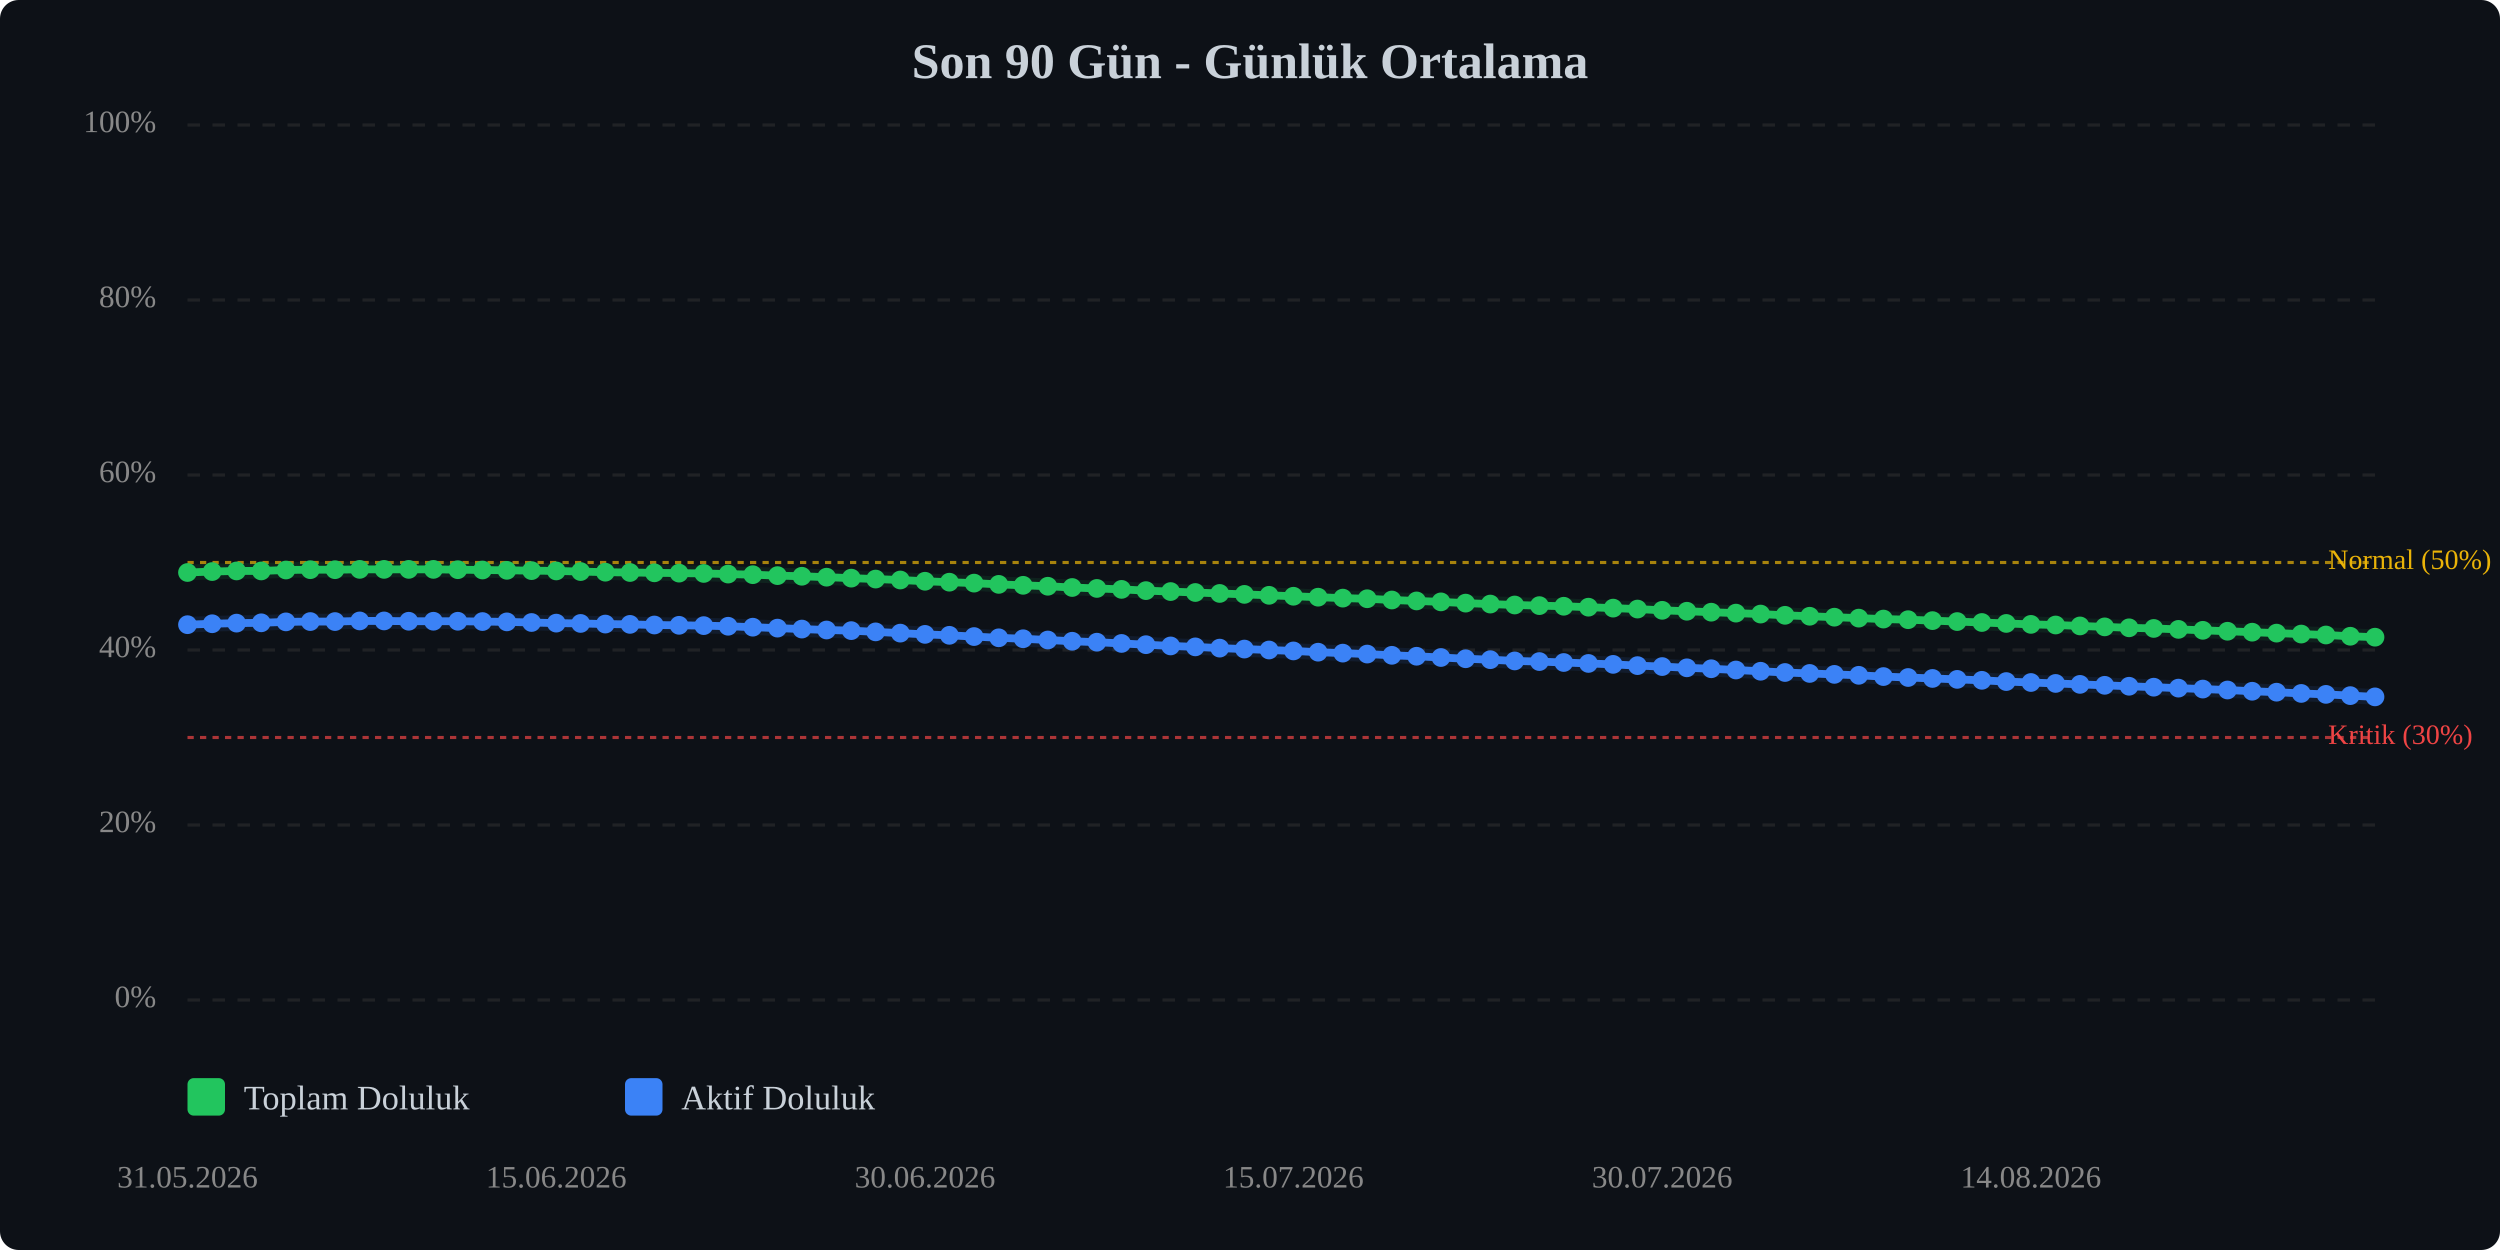
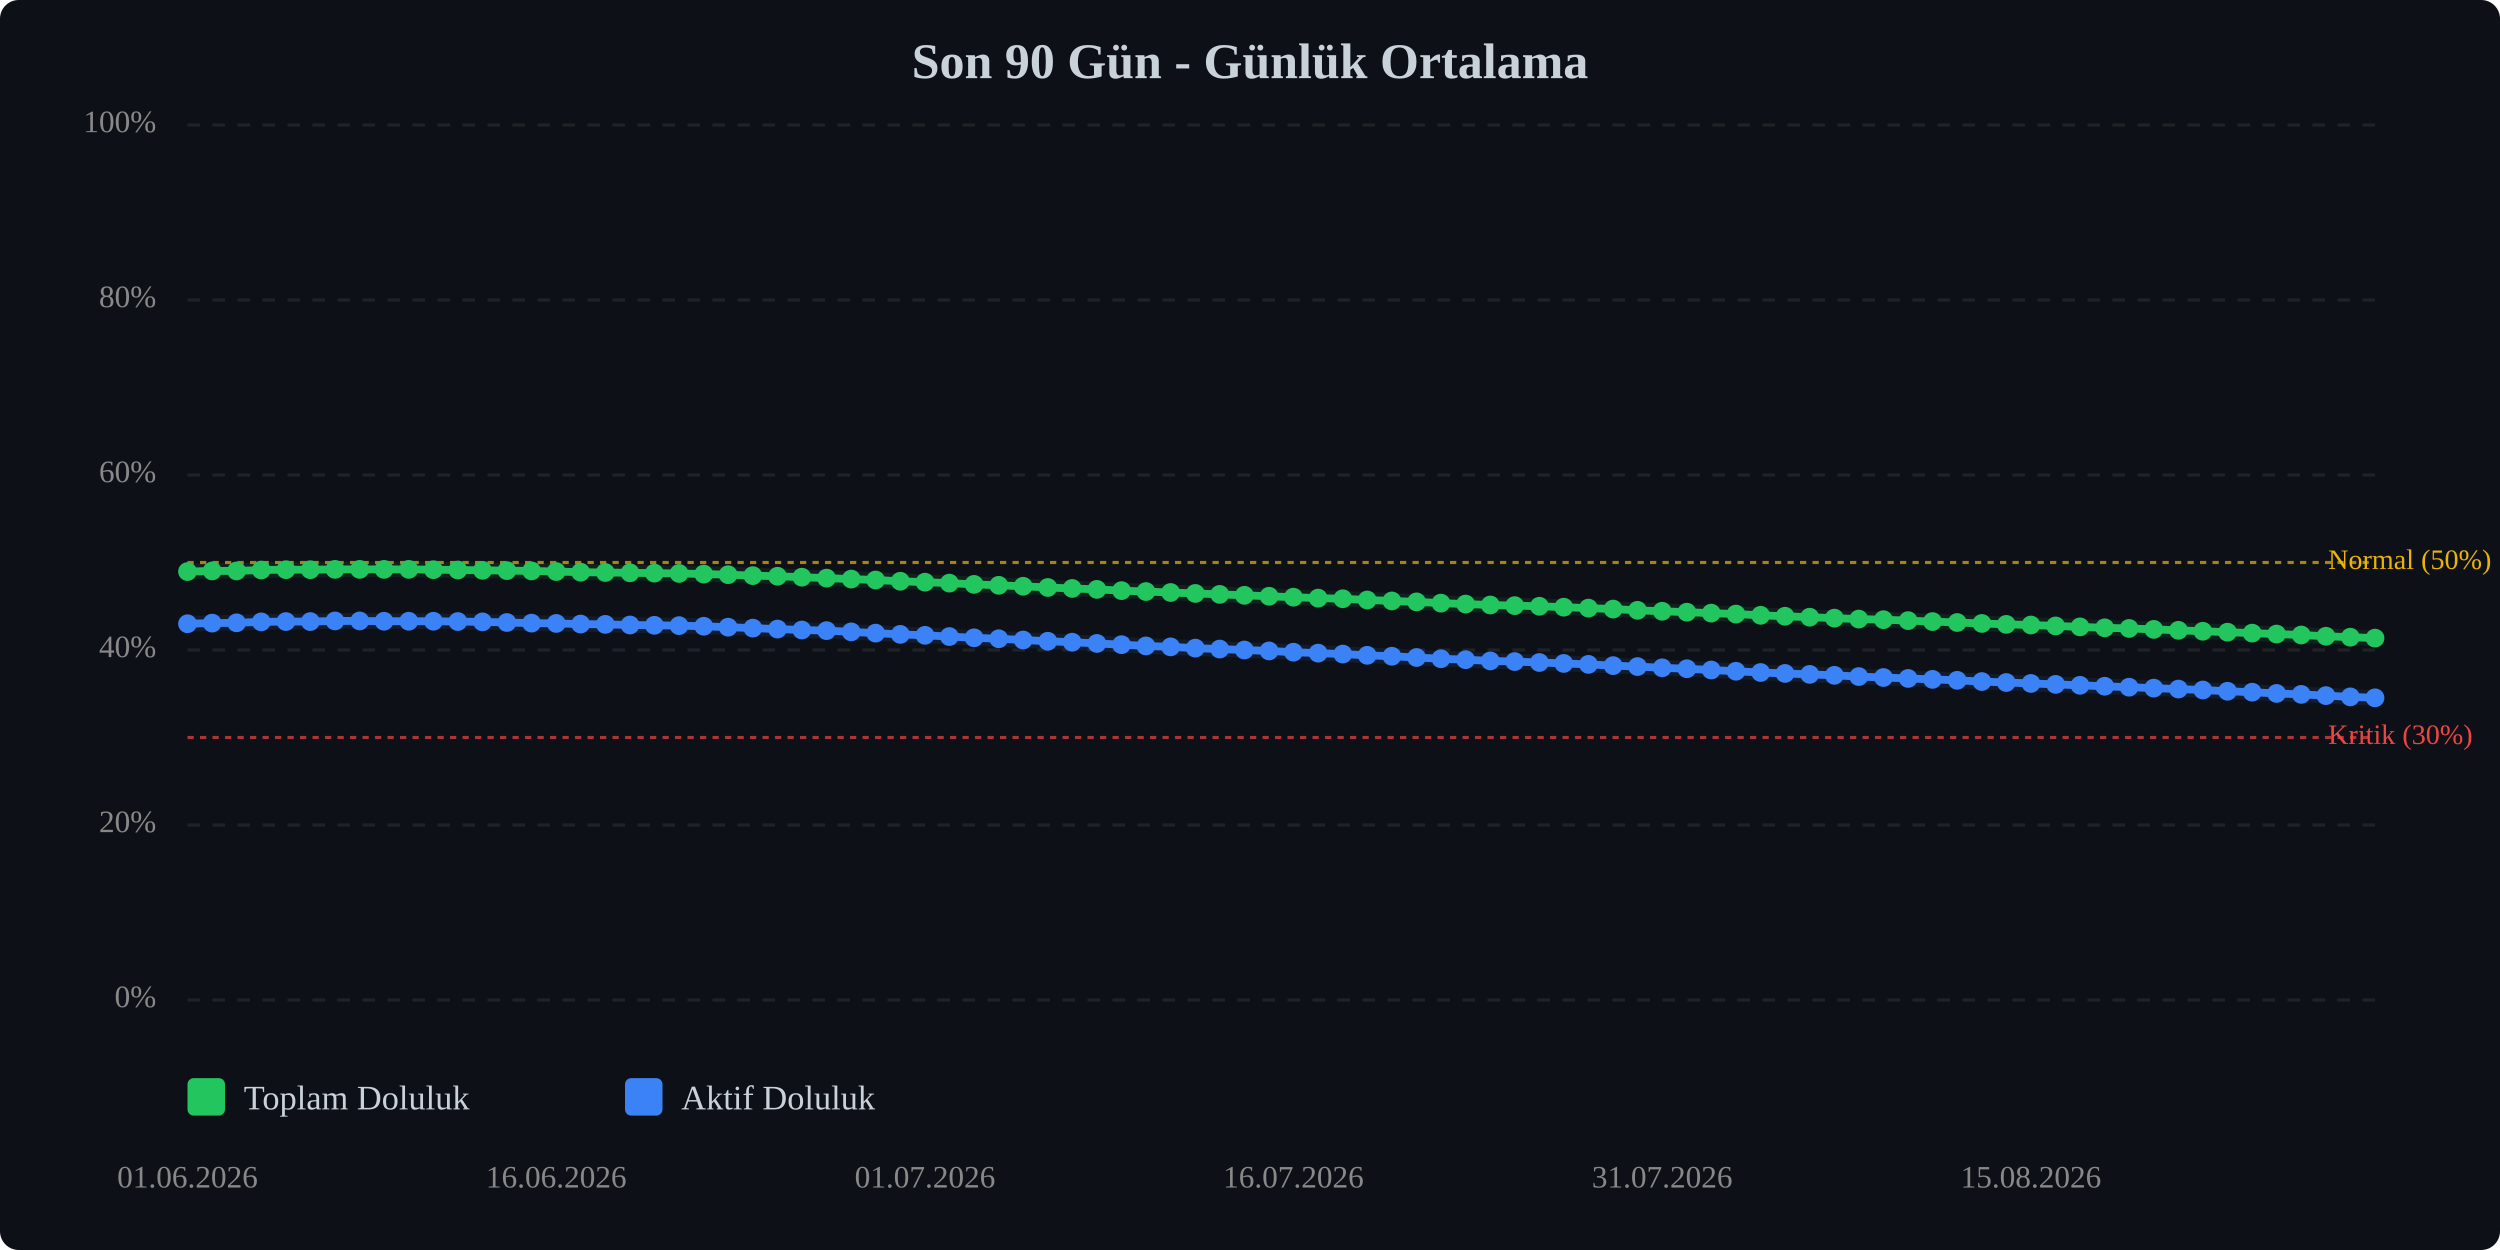
<svg xmlns="http://www.w3.org/2000/svg" viewBox="0 0 800 400" width="100%" style="max-width:800px;">
  <rect width="800" height="400" fill="#0d1117" rx="6" />
  <text x="400.0" y="25" text-anchor="middle" font-size="16" font-weight="bold" fill="#c9d1d9">Son 90 Gün - Günlük Ortalama</text>
  <line x1="60" y1="320.0" x2="760" y2="320.0" stroke="#333" stroke-width="1" stroke-dasharray="4,4" opacity="0.5" />
  <text x="50" y="320.0" text-anchor="end" dominant-baseline="middle" font-size="10" fill="#888">0%</text>
  <line x1="60" y1="264.0" x2="760" y2="264.0" stroke="#333" stroke-width="1" stroke-dasharray="4,4" opacity="0.5" />
  <text x="50" y="264.0" text-anchor="end" dominant-baseline="middle" font-size="10" fill="#888">20%</text>
  <line x1="60" y1="208.0" x2="760" y2="208.0" stroke="#333" stroke-width="1" stroke-dasharray="4,4" opacity="0.5" />
  <text x="50" y="208.0" text-anchor="end" dominant-baseline="middle" font-size="10" fill="#888">40%</text>
  <line x1="60" y1="152.0" x2="760" y2="152.0" stroke="#333" stroke-width="1" stroke-dasharray="4,4" opacity="0.5" />
  <text x="50" y="152.0" text-anchor="end" dominant-baseline="middle" font-size="10" fill="#888">60%</text>
  <line x1="60" y1="96.0" x2="760" y2="96.0" stroke="#333" stroke-width="1" stroke-dasharray="4,4" opacity="0.5" />
  <text x="50" y="96.0" text-anchor="end" dominant-baseline="middle" font-size="10" fill="#888">80%</text>
  <line x1="60" y1="40.0" x2="760" y2="40.0" stroke="#333" stroke-width="1" stroke-dasharray="4,4" opacity="0.5" />
  <text x="50" y="40.0" text-anchor="end" dominant-baseline="middle" font-size="10" fill="#888">100%</text>
  <line x1="60" y1="236.0" x2="760" y2="236.0" stroke="#ef4444" stroke-width="1" stroke-dasharray="2,2" opacity="0.7" />
  <text x="745" y="236.0" dominant-baseline="middle" font-size="9" fill="#ef4444">Kritik (30%)</text>
  <line x1="60" y1="180.0" x2="760" y2="180.0" stroke="#eab308" stroke-width="1" stroke-dasharray="2,2" opacity="0.7" />
  <text x="745" y="180.0" dominant-baseline="middle" font-size="9" fill="#eab308">Normal (50%)</text>
-   <polyline points="60.0,183.2 67.9,182.9 75.7,182.7 83.6,182.7 91.5,182.4 99.3,182.3 107.2,182.3 115.1,182.2 122.9,182.2 130.8,182.2 138.7,182.2 146.5,182.3 154.4,182.4 162.2,182.5 170.1,182.6 178.0,182.7 185.8,182.9 193.7,183.1 201.6,183.2 209.4,183.3 217.3,183.4 225.2,183.5 233.0,183.7 240.9,183.9 248.8,184.2 256.6,184.4 264.5,184.7 272.4,185.0 280.2,185.3 288.1,185.6 296.0,186.0 303.8,186.3 311.7,186.6 319.6,187.0 327.4,187.3 335.3,187.6 343.1,188.0 351.0,188.3 358.9,188.6 366.7,189.0 374.6,189.3 382.5,189.6 390.3,189.9 398.2,190.2 406.1,190.5 413.9,190.8 421.8,191.1 429.7,191.4 437.5,191.6 445.4,192.0 453.3,192.3 461.1,192.6 469.0,193.0 476.9,193.3 484.7,193.6 492.6,193.8 500.4,194.0 508.3,194.3 516.2,194.6 524.0,194.9 531.9,195.3 539.8,195.6 547.6,195.9 555.5,196.2 563.4,196.5 571.2,196.9 579.1,197.2 587.0,197.5 594.8,197.8 602.7,198.1 610.6,198.3 618.4,198.6 626.3,198.9 634.2,199.2 642.0,199.5 649.9,199.8 657.8,200.0 665.6,200.3 673.5,200.6 681.3,200.9 689.2,201.1 697.1,201.4 704.9,201.7 712.8,202.0 720.7,202.3 728.5,202.6 736.4,202.9 744.3,203.2 752.1,203.6 760.0,203.9" fill="none" stroke="#22c55e" stroke-width="2.5" stroke-linecap="round" stroke-linejoin="round" />
-   <polyline points="60.0,183.2 67.9,182.9 75.7,182.7 83.6,182.7 91.5,182.4 99.3,182.3 107.2,182.3 115.1,182.2 122.9,182.2 130.8,182.2 138.7,182.2 146.5,182.3 154.4,182.4 162.2,182.5 170.1,182.6 178.0,182.7 185.8,182.9 193.7,183.1 201.6,183.2 209.4,183.3 217.3,183.4 225.2,183.5 233.0,183.7 240.9,183.9 248.8,184.2 256.6,184.4 264.5,184.7 272.4,185.0 280.2,185.3 288.1,185.6 296.0,186.0 303.8,186.3 311.7,186.6 319.6,187.0 327.4,187.3 335.3,187.6 343.1,188.0 351.0,188.3 358.9,188.6 366.7,189.0 374.6,189.3 382.5,189.6 390.3,189.9 398.2,190.2 406.1,190.5 413.9,190.8 421.8,191.1 429.7,191.4 437.5,191.6 445.4,192.0 453.3,192.3 461.1,192.6 469.0,193.0 476.9,193.3 484.7,193.6 492.6,193.8 500.4,194.0 508.3,194.3 516.2,194.6 524.0,194.9 531.9,195.3 539.8,195.6 547.6,195.9 555.5,196.2 563.4,196.5 571.2,196.9 579.1,197.2 587.0,197.5 594.8,197.8 602.7,198.1 610.6,198.3 618.4,198.6 626.3,198.9 634.2,199.2 642.0,199.5 649.9,199.8 657.8,200.0 665.6,200.3 673.5,200.6 681.3,200.9 689.2,201.1 697.1,201.4 704.9,201.7 712.8,202.0 720.7,202.3 728.5,202.6 736.4,202.9 744.3,203.2 752.1,203.6 760.0,203.9" fill="none" stroke="#22c55e" stroke-width="5" opacity="0.1" stroke-linecap="round" stroke-linejoin="round" />
-   <polyline points="60.0,199.9 67.9,199.6 75.7,199.4 83.6,199.3 91.5,199.0 99.3,198.9 107.2,198.9 115.1,198.7 122.9,198.7 130.8,198.8 138.7,198.8 146.5,198.8 154.4,198.9 162.2,199.0 170.1,199.2 178.0,199.4 185.8,199.5 193.7,199.7 201.6,199.8 209.4,200.0 217.3,200.1 225.2,200.2 233.0,200.4 240.9,200.7 248.8,201.0 256.6,201.3 264.5,201.6 272.4,201.8 280.2,202.2 288.1,202.6 296.0,203.0 303.8,203.3 311.7,203.7 319.6,204.1 327.4,204.4 335.3,204.8 343.1,205.2 351.0,205.5 358.9,205.9 366.7,206.3 374.6,206.7 382.5,207.0 390.3,207.4 398.2,207.7 406.1,208.0 413.9,208.3 421.8,208.7 429.7,209.0 437.5,209.3 445.4,209.7 453.3,210.0 461.1,210.4 469.0,210.8 476.9,211.1 484.7,211.5 492.6,211.7 500.4,212.0 508.3,212.3 516.2,212.6 524.0,213.0 531.9,213.3 539.8,213.7 547.6,214.0 555.5,214.4 563.4,214.8 571.2,215.2 579.1,215.5 587.0,215.8 594.8,216.1 602.7,216.5 610.6,216.8 618.4,217.1 626.3,217.4 634.2,217.7 642.0,218.1 649.9,218.4 657.8,218.7 665.6,219.0 673.5,219.3 681.3,219.6 689.2,219.9 697.1,220.2 704.9,220.5 712.8,220.8 720.7,221.2 728.5,221.5 736.4,221.9 744.3,222.2 752.1,222.6 760.0,223.0" fill="none" stroke="#3b82f6" stroke-width="2.5" stroke-linecap="round" stroke-linejoin="round" />
-   <polyline points="60.0,199.9 67.9,199.6 75.7,199.4 83.6,199.3 91.5,199.0 99.3,198.9 107.2,198.9 115.1,198.7 122.9,198.7 130.8,198.8 138.7,198.8 146.5,198.8 154.4,198.9 162.2,199.0 170.1,199.2 178.0,199.4 185.8,199.5 193.7,199.7 201.6,199.8 209.4,200.0 217.3,200.1 225.2,200.2 233.0,200.4 240.9,200.7 248.8,201.0 256.6,201.3 264.5,201.6 272.4,201.8 280.2,202.2 288.1,202.6 296.0,203.0 303.8,203.3 311.7,203.7 319.6,204.1 327.4,204.4 335.3,204.8 343.1,205.2 351.0,205.5 358.9,205.9 366.7,206.3 374.6,206.7 382.5,207.0 390.3,207.4 398.2,207.7 406.1,208.0 413.9,208.3 421.8,208.7 429.7,209.0 437.5,209.3 445.4,209.7 453.3,210.0 461.1,210.4 469.0,210.8 476.9,211.1 484.7,211.5 492.6,211.7 500.4,212.0 508.3,212.3 516.2,212.6 524.0,213.0 531.9,213.3 539.8,213.7 547.6,214.0 555.5,214.4 563.4,214.8 571.2,215.2 579.1,215.5 587.0,215.8 594.8,216.1 602.7,216.5 610.6,216.8 618.4,217.1 626.3,217.4 634.2,217.7 642.0,218.1 649.9,218.4 657.8,218.7 665.6,219.0 673.5,219.3 681.3,219.6 689.2,219.9 697.1,220.2 704.9,220.5 712.8,220.8 720.7,221.2 728.5,221.5 736.4,221.9 744.3,222.2 752.1,222.6 760.0,223.0" fill="none" stroke="#3b82f6" stroke-width="5" opacity="0.1" stroke-linecap="round" stroke-linejoin="round" />
-   <circle cx="60.0" cy="183.2" r="3" fill="#22c55e" />
-   <circle cx="67.9" cy="182.9" r="3" fill="#22c55e" />
+   <polyline points="60.0,182.9 67.9,182.7 75.7,182.7 83.6,182.4 91.5,182.3 99.3,182.3 107.2,182.2 115.1,182.2 122.9,182.2 130.8,182.2 138.7,182.3 146.5,182.4 154.4,182.5 162.2,182.6 170.1,182.7 178.0,182.9 185.8,183.1 193.7,183.2 201.6,183.3 209.4,183.4 217.3,183.5 225.2,183.7 233.0,183.9 240.9,184.2 248.8,184.4 256.6,184.7 264.5,185.0 272.4,185.3 280.2,185.6 288.1,186.0 296.0,186.3 303.8,186.6 311.7,187.0 319.6,187.3 327.4,187.6 335.3,188.0 343.1,188.3 351.0,188.6 358.9,189.0 366.7,189.3 374.6,189.6 382.5,189.9 390.3,190.2 398.2,190.5 406.1,190.8 413.9,191.1 421.8,191.4 429.7,191.6 437.5,192.0 445.4,192.3 453.3,192.6 461.1,193.0 469.0,193.3 476.9,193.6 484.7,193.8 492.6,194.0 500.4,194.3 508.3,194.6 516.2,194.9 524.0,195.3 531.9,195.6 539.8,195.9 547.6,196.2 555.5,196.5 563.4,196.9 571.2,197.2 579.1,197.5 587.0,197.8 594.8,198.1 602.7,198.3 610.6,198.6 618.4,198.9 626.3,199.2 634.2,199.5 642.0,199.8 649.9,200.0 657.8,200.3 665.6,200.6 673.5,200.9 681.3,201.1 689.2,201.4 697.1,201.7 704.9,202.0 712.8,202.3 720.7,202.6 728.5,202.9 736.4,203.2 744.3,203.6 752.1,203.9 760.0,204.2" fill="none" stroke="#22c55e" stroke-width="2.5" stroke-linecap="round" stroke-linejoin="round" />
+   <polyline points="60.0,182.9 67.9,182.7 75.7,182.7 83.6,182.4 91.5,182.3 99.3,182.3 107.2,182.2 115.1,182.2 122.9,182.2 130.8,182.2 138.7,182.3 146.5,182.4 154.4,182.5 162.2,182.6 170.1,182.7 178.0,182.9 185.8,183.1 193.7,183.2 201.6,183.3 209.4,183.4 217.3,183.5 225.2,183.7 233.0,183.9 240.9,184.2 248.8,184.4 256.6,184.7 264.5,185.0 272.4,185.3 280.2,185.6 288.1,186.0 296.0,186.3 303.8,186.6 311.7,187.0 319.6,187.3 327.4,187.6 335.3,188.0 343.1,188.3 351.0,188.6 358.9,189.0 366.7,189.3 374.6,189.6 382.5,189.9 390.3,190.2 398.2,190.5 406.1,190.8 413.9,191.1 421.8,191.4 429.7,191.6 437.5,192.0 445.4,192.3 453.3,192.6 461.1,193.0 469.0,193.3 476.9,193.6 484.7,193.8 492.6,194.0 500.4,194.3 508.3,194.6 516.2,194.9 524.0,195.3 531.9,195.6 539.8,195.9 547.6,196.2 555.5,196.5 563.4,196.9 571.2,197.2 579.1,197.5 587.0,197.8 594.8,198.1 602.7,198.3 610.6,198.6 618.4,198.9 626.3,199.2 634.2,199.5 642.0,199.8 649.9,200.0 657.8,200.3 665.6,200.6 673.5,200.9 681.3,201.1 689.2,201.4 697.1,201.7 704.9,202.0 712.8,202.3 720.7,202.6 728.5,202.9 736.4,203.2 744.3,203.6 752.1,203.9 760.0,204.2" fill="none" stroke="#22c55e" stroke-width="5" opacity="0.1" stroke-linecap="round" stroke-linejoin="round" />
+   <polyline points="60.0,199.6 67.9,199.4 75.7,199.3 83.6,199.0 91.5,198.9 99.3,198.9 107.2,198.7 115.1,198.7 122.9,198.8 130.8,198.8 138.7,198.8 146.5,198.9 154.4,199.0 162.2,199.2 170.1,199.4 178.0,199.5 185.8,199.7 193.7,199.8 201.6,200.0 209.4,200.1 217.3,200.2 225.2,200.4 233.0,200.7 240.9,201.0 248.8,201.3 256.6,201.6 264.5,201.8 272.4,202.2 280.2,202.6 288.1,203.0 296.0,203.3 303.8,203.7 311.7,204.1 319.6,204.4 327.4,204.8 335.3,205.2 343.1,205.5 351.0,205.9 358.9,206.3 366.7,206.7 374.6,207.0 382.5,207.4 390.3,207.7 398.2,208.0 406.1,208.3 413.9,208.7 421.8,209.0 429.7,209.3 437.5,209.7 445.4,210.0 453.3,210.4 461.1,210.8 469.0,211.1 476.9,211.5 484.7,211.7 492.6,212.0 500.4,212.3 508.3,212.6 516.2,213.0 524.0,213.3 531.9,213.7 539.8,214.0 547.6,214.4 555.5,214.8 563.4,215.2 571.2,215.5 579.1,215.8 587.0,216.1 594.8,216.5 602.7,216.8 610.6,217.1 618.4,217.4 626.3,217.7 634.2,218.1 642.0,218.4 649.9,218.7 657.8,219.0 665.6,219.3 673.5,219.6 681.3,219.9 689.2,220.2 697.1,220.5 704.9,220.8 712.8,221.2 720.7,221.5 728.5,221.9 736.4,222.2 744.3,222.6 752.1,223.0 760.0,223.3" fill="none" stroke="#3b82f6" stroke-width="2.5" stroke-linecap="round" stroke-linejoin="round" />
+   <polyline points="60.0,199.6 67.9,199.4 75.7,199.3 83.6,199.0 91.5,198.9 99.3,198.9 107.2,198.7 115.1,198.7 122.9,198.8 130.8,198.8 138.7,198.8 146.5,198.9 154.4,199.0 162.2,199.2 170.1,199.4 178.0,199.5 185.8,199.7 193.7,199.8 201.6,200.0 209.4,200.1 217.3,200.2 225.2,200.4 233.0,200.7 240.9,201.0 248.8,201.3 256.6,201.6 264.5,201.8 272.4,202.2 280.2,202.6 288.1,203.0 296.0,203.3 303.8,203.7 311.7,204.1 319.6,204.4 327.4,204.8 335.3,205.2 343.1,205.5 351.0,205.9 358.9,206.3 366.7,206.7 374.6,207.0 382.5,207.4 390.3,207.7 398.2,208.0 406.1,208.3 413.9,208.7 421.8,209.0 429.7,209.3 437.5,209.7 445.4,210.0 453.3,210.4 461.1,210.8 469.0,211.1 476.9,211.5 484.7,211.7 492.6,212.0 500.4,212.3 508.3,212.6 516.2,213.0 524.0,213.3 531.9,213.7 539.8,214.0 547.6,214.4 555.5,214.8 563.4,215.2 571.2,215.5 579.1,215.8 587.0,216.1 594.8,216.5 602.7,216.8 610.6,217.1 618.4,217.4 626.3,217.7 634.2,218.1 642.0,218.4 649.9,218.7 657.8,219.0 665.6,219.3 673.5,219.6 681.3,219.9 689.2,220.2 697.1,220.5 704.9,220.8 712.8,221.2 720.7,221.5 728.5,221.9 736.4,222.2 744.3,222.6 752.1,223.0 760.0,223.3" fill="none" stroke="#3b82f6" stroke-width="5" opacity="0.1" stroke-linecap="round" stroke-linejoin="round" />
+   <circle cx="60.0" cy="182.9" r="3" fill="#22c55e" />
+   <circle cx="67.9" cy="182.7" r="3" fill="#22c55e" />
  <circle cx="75.7" cy="182.7" r="3" fill="#22c55e" />
-   <circle cx="83.6" cy="182.7" r="3" fill="#22c55e" />
-   <circle cx="91.5" cy="182.4" r="3" fill="#22c55e" />
+   <circle cx="83.6" cy="182.4" r="3" fill="#22c55e" />
+   <circle cx="91.5" cy="182.3" r="3" fill="#22c55e" />
  <circle cx="99.3" cy="182.3" r="3" fill="#22c55e" />
-   <circle cx="107.2" cy="182.3" r="3" fill="#22c55e" />
+   <circle cx="107.2" cy="182.2" r="3" fill="#22c55e" />
  <circle cx="115.1" cy="182.2" r="3" fill="#22c55e" />
  <circle cx="122.9" cy="182.2" r="3" fill="#22c55e" />
  <circle cx="130.8" cy="182.2" r="3" fill="#22c55e" />
-   <circle cx="138.7" cy="182.2" r="3" fill="#22c55e" />
-   <circle cx="146.5" cy="182.3" r="3" fill="#22c55e" />
-   <circle cx="154.4" cy="182.4" r="3" fill="#22c55e" />
-   <circle cx="162.2" cy="182.5" r="3" fill="#22c55e" />
-   <circle cx="170.1" cy="182.6" r="3" fill="#22c55e" />
-   <circle cx="178.0" cy="182.7" r="3" fill="#22c55e" />
-   <circle cx="185.8" cy="182.9" r="3" fill="#22c55e" />
-   <circle cx="193.7" cy="183.1" r="3" fill="#22c55e" />
-   <circle cx="201.6" cy="183.2" r="3" fill="#22c55e" />
-   <circle cx="209.4" cy="183.3" r="3" fill="#22c55e" />
-   <circle cx="217.3" cy="183.4" r="3" fill="#22c55e" />
-   <circle cx="225.2" cy="183.5" r="3" fill="#22c55e" />
-   <circle cx="233.0" cy="183.7" r="3" fill="#22c55e" />
-   <circle cx="240.9" cy="183.9" r="3" fill="#22c55e" />
-   <circle cx="248.8" cy="184.2" r="3" fill="#22c55e" />
-   <circle cx="256.6" cy="184.4" r="3" fill="#22c55e" />
-   <circle cx="264.5" cy="184.7" r="3" fill="#22c55e" />
-   <circle cx="272.4" cy="185.0" r="3" fill="#22c55e" />
-   <circle cx="280.2" cy="185.3" r="3" fill="#22c55e" />
-   <circle cx="288.1" cy="185.6" r="3" fill="#22c55e" />
-   <circle cx="296.0" cy="186.0" r="3" fill="#22c55e" />
-   <circle cx="303.8" cy="186.3" r="3" fill="#22c55e" />
-   <circle cx="311.7" cy="186.6" r="3" fill="#22c55e" />
-   <circle cx="319.6" cy="187.0" r="3" fill="#22c55e" />
-   <circle cx="327.4" cy="187.3" r="3" fill="#22c55e" />
-   <circle cx="335.3" cy="187.6" r="3" fill="#22c55e" />
-   <circle cx="343.1" cy="188.0" r="3" fill="#22c55e" />
-   <circle cx="351.0" cy="188.3" r="3" fill="#22c55e" />
-   <circle cx="358.9" cy="188.6" r="3" fill="#22c55e" />
-   <circle cx="366.7" cy="189.0" r="3" fill="#22c55e" />
-   <circle cx="374.6" cy="189.3" r="3" fill="#22c55e" />
-   <circle cx="382.5" cy="189.6" r="3" fill="#22c55e" />
-   <circle cx="390.3" cy="189.9" r="3" fill="#22c55e" />
-   <circle cx="398.2" cy="190.2" r="3" fill="#22c55e" />
-   <circle cx="406.1" cy="190.5" r="3" fill="#22c55e" />
-   <circle cx="413.9" cy="190.8" r="3" fill="#22c55e" />
-   <circle cx="421.8" cy="191.1" r="3" fill="#22c55e" />
-   <circle cx="429.7" cy="191.4" r="3" fill="#22c55e" />
-   <circle cx="437.5" cy="191.6" r="3" fill="#22c55e" />
-   <circle cx="445.4" cy="192.0" r="3" fill="#22c55e" />
-   <circle cx="453.3" cy="192.3" r="3" fill="#22c55e" />
-   <circle cx="461.1" cy="192.6" r="3" fill="#22c55e" />
-   <circle cx="469.0" cy="193.0" r="3" fill="#22c55e" />
-   <circle cx="476.9" cy="193.3" r="3" fill="#22c55e" />
-   <circle cx="484.7" cy="193.6" r="3" fill="#22c55e" />
-   <circle cx="492.6" cy="193.8" r="3" fill="#22c55e" />
-   <circle cx="500.4" cy="194.0" r="3" fill="#22c55e" />
-   <circle cx="508.3" cy="194.3" r="3" fill="#22c55e" />
-   <circle cx="516.2" cy="194.6" r="3" fill="#22c55e" />
-   <circle cx="524.0" cy="194.9" r="3" fill="#22c55e" />
-   <circle cx="531.9" cy="195.3" r="3" fill="#22c55e" />
-   <circle cx="539.8" cy="195.6" r="3" fill="#22c55e" />
-   <circle cx="547.6" cy="195.9" r="3" fill="#22c55e" />
-   <circle cx="555.5" cy="196.2" r="3" fill="#22c55e" />
-   <circle cx="563.4" cy="196.5" r="3" fill="#22c55e" />
-   <circle cx="571.2" cy="196.9" r="3" fill="#22c55e" />
-   <circle cx="579.1" cy="197.2" r="3" fill="#22c55e" />
-   <circle cx="587.0" cy="197.5" r="3" fill="#22c55e" />
-   <circle cx="594.8" cy="197.8" r="3" fill="#22c55e" />
-   <circle cx="602.7" cy="198.1" r="3" fill="#22c55e" />
-   <circle cx="610.6" cy="198.3" r="3" fill="#22c55e" />
-   <circle cx="618.4" cy="198.6" r="3" fill="#22c55e" />
-   <circle cx="626.3" cy="198.9" r="3" fill="#22c55e" />
-   <circle cx="634.2" cy="199.2" r="3" fill="#22c55e" />
-   <circle cx="642.0" cy="199.5" r="3" fill="#22c55e" />
-   <circle cx="649.9" cy="199.8" r="3" fill="#22c55e" />
-   <circle cx="657.8" cy="200.0" r="3" fill="#22c55e" />
-   <circle cx="665.6" cy="200.3" r="3" fill="#22c55e" />
-   <circle cx="673.5" cy="200.6" r="3" fill="#22c55e" />
-   <circle cx="681.3" cy="200.9" r="3" fill="#22c55e" />
-   <circle cx="689.2" cy="201.1" r="3" fill="#22c55e" />
-   <circle cx="697.1" cy="201.4" r="3" fill="#22c55e" />
-   <circle cx="704.9" cy="201.7" r="3" fill="#22c55e" />
-   <circle cx="712.8" cy="202.0" r="3" fill="#22c55e" />
-   <circle cx="720.7" cy="202.3" r="3" fill="#22c55e" />
-   <circle cx="728.5" cy="202.6" r="3" fill="#22c55e" />
-   <circle cx="736.4" cy="202.9" r="3" fill="#22c55e" />
-   <circle cx="744.3" cy="203.2" r="3" fill="#22c55e" />
-   <circle cx="752.1" cy="203.6" r="3" fill="#22c55e" />
-   <circle cx="760.0" cy="203.9" r="3" fill="#22c55e" />
-   <circle cx="60.0" cy="199.9" r="3" fill="#3b82f6" />
-   <circle cx="67.9" cy="199.6" r="3" fill="#3b82f6" />
-   <circle cx="75.7" cy="199.4" r="3" fill="#3b82f6" />
-   <circle cx="83.6" cy="199.3" r="3" fill="#3b82f6" />
-   <circle cx="91.5" cy="199.0" r="3" fill="#3b82f6" />
+   <circle cx="138.7" cy="182.3" r="3" fill="#22c55e" />
+   <circle cx="146.5" cy="182.4" r="3" fill="#22c55e" />
+   <circle cx="154.4" cy="182.5" r="3" fill="#22c55e" />
+   <circle cx="162.2" cy="182.6" r="3" fill="#22c55e" />
+   <circle cx="170.1" cy="182.7" r="3" fill="#22c55e" />
+   <circle cx="178.0" cy="182.9" r="3" fill="#22c55e" />
+   <circle cx="185.8" cy="183.1" r="3" fill="#22c55e" />
+   <circle cx="193.7" cy="183.2" r="3" fill="#22c55e" />
+   <circle cx="201.6" cy="183.3" r="3" fill="#22c55e" />
+   <circle cx="209.4" cy="183.4" r="3" fill="#22c55e" />
+   <circle cx="217.3" cy="183.5" r="3" fill="#22c55e" />
+   <circle cx="225.2" cy="183.7" r="3" fill="#22c55e" />
+   <circle cx="233.0" cy="183.9" r="3" fill="#22c55e" />
+   <circle cx="240.9" cy="184.2" r="3" fill="#22c55e" />
+   <circle cx="248.8" cy="184.4" r="3" fill="#22c55e" />
+   <circle cx="256.6" cy="184.7" r="3" fill="#22c55e" />
+   <circle cx="264.5" cy="185.0" r="3" fill="#22c55e" />
+   <circle cx="272.4" cy="185.3" r="3" fill="#22c55e" />
+   <circle cx="280.2" cy="185.6" r="3" fill="#22c55e" />
+   <circle cx="288.1" cy="186.0" r="3" fill="#22c55e" />
+   <circle cx="296.0" cy="186.3" r="3" fill="#22c55e" />
+   <circle cx="303.8" cy="186.6" r="3" fill="#22c55e" />
+   <circle cx="311.7" cy="187.0" r="3" fill="#22c55e" />
+   <circle cx="319.6" cy="187.3" r="3" fill="#22c55e" />
+   <circle cx="327.4" cy="187.6" r="3" fill="#22c55e" />
+   <circle cx="335.3" cy="188.0" r="3" fill="#22c55e" />
+   <circle cx="343.1" cy="188.3" r="3" fill="#22c55e" />
+   <circle cx="351.0" cy="188.6" r="3" fill="#22c55e" />
+   <circle cx="358.9" cy="189.0" r="3" fill="#22c55e" />
+   <circle cx="366.7" cy="189.3" r="3" fill="#22c55e" />
+   <circle cx="374.6" cy="189.6" r="3" fill="#22c55e" />
+   <circle cx="382.5" cy="189.9" r="3" fill="#22c55e" />
+   <circle cx="390.3" cy="190.2" r="3" fill="#22c55e" />
+   <circle cx="398.2" cy="190.5" r="3" fill="#22c55e" />
+   <circle cx="406.1" cy="190.8" r="3" fill="#22c55e" />
+   <circle cx="413.9" cy="191.1" r="3" fill="#22c55e" />
+   <circle cx="421.8" cy="191.4" r="3" fill="#22c55e" />
+   <circle cx="429.7" cy="191.6" r="3" fill="#22c55e" />
+   <circle cx="437.5" cy="192.0" r="3" fill="#22c55e" />
+   <circle cx="445.4" cy="192.3" r="3" fill="#22c55e" />
+   <circle cx="453.3" cy="192.6" r="3" fill="#22c55e" />
+   <circle cx="461.1" cy="193.0" r="3" fill="#22c55e" />
+   <circle cx="469.0" cy="193.3" r="3" fill="#22c55e" />
+   <circle cx="476.9" cy="193.6" r="3" fill="#22c55e" />
+   <circle cx="484.7" cy="193.8" r="3" fill="#22c55e" />
+   <circle cx="492.6" cy="194.0" r="3" fill="#22c55e" />
+   <circle cx="500.4" cy="194.3" r="3" fill="#22c55e" />
+   <circle cx="508.3" cy="194.6" r="3" fill="#22c55e" />
+   <circle cx="516.2" cy="194.9" r="3" fill="#22c55e" />
+   <circle cx="524.0" cy="195.3" r="3" fill="#22c55e" />
+   <circle cx="531.9" cy="195.6" r="3" fill="#22c55e" />
+   <circle cx="539.8" cy="195.9" r="3" fill="#22c55e" />
+   <circle cx="547.6" cy="196.2" r="3" fill="#22c55e" />
+   <circle cx="555.5" cy="196.5" r="3" fill="#22c55e" />
+   <circle cx="563.4" cy="196.9" r="3" fill="#22c55e" />
+   <circle cx="571.2" cy="197.2" r="3" fill="#22c55e" />
+   <circle cx="579.1" cy="197.5" r="3" fill="#22c55e" />
+   <circle cx="587.0" cy="197.8" r="3" fill="#22c55e" />
+   <circle cx="594.8" cy="198.1" r="3" fill="#22c55e" />
+   <circle cx="602.7" cy="198.3" r="3" fill="#22c55e" />
+   <circle cx="610.6" cy="198.6" r="3" fill="#22c55e" />
+   <circle cx="618.4" cy="198.9" r="3" fill="#22c55e" />
+   <circle cx="626.3" cy="199.2" r="3" fill="#22c55e" />
+   <circle cx="634.2" cy="199.5" r="3" fill="#22c55e" />
+   <circle cx="642.0" cy="199.8" r="3" fill="#22c55e" />
+   <circle cx="649.9" cy="200.0" r="3" fill="#22c55e" />
+   <circle cx="657.8" cy="200.3" r="3" fill="#22c55e" />
+   <circle cx="665.6" cy="200.6" r="3" fill="#22c55e" />
+   <circle cx="673.5" cy="200.9" r="3" fill="#22c55e" />
+   <circle cx="681.3" cy="201.1" r="3" fill="#22c55e" />
+   <circle cx="689.2" cy="201.4" r="3" fill="#22c55e" />
+   <circle cx="697.1" cy="201.7" r="3" fill="#22c55e" />
+   <circle cx="704.9" cy="202.0" r="3" fill="#22c55e" />
+   <circle cx="712.8" cy="202.3" r="3" fill="#22c55e" />
+   <circle cx="720.7" cy="202.6" r="3" fill="#22c55e" />
+   <circle cx="728.5" cy="202.9" r="3" fill="#22c55e" />
+   <circle cx="736.4" cy="203.2" r="3" fill="#22c55e" />
+   <circle cx="744.3" cy="203.6" r="3" fill="#22c55e" />
+   <circle cx="752.1" cy="203.9" r="3" fill="#22c55e" />
+   <circle cx="760.0" cy="204.2" r="3" fill="#22c55e" />
+   <circle cx="60.0" cy="199.6" r="3" fill="#3b82f6" />
+   <circle cx="67.9" cy="199.4" r="3" fill="#3b82f6" />
+   <circle cx="75.7" cy="199.3" r="3" fill="#3b82f6" />
+   <circle cx="83.6" cy="199.0" r="3" fill="#3b82f6" />
+   <circle cx="91.5" cy="198.9" r="3" fill="#3b82f6" />
  <circle cx="99.3" cy="198.9" r="3" fill="#3b82f6" />
-   <circle cx="107.2" cy="198.9" r="3" fill="#3b82f6" />
+   <circle cx="107.2" cy="198.7" r="3" fill="#3b82f6" />
  <circle cx="115.1" cy="198.7" r="3" fill="#3b82f6" />
-   <circle cx="122.9" cy="198.7" r="3" fill="#3b82f6" />
+   <circle cx="122.9" cy="198.8" r="3" fill="#3b82f6" />
  <circle cx="130.8" cy="198.8" r="3" fill="#3b82f6" />
  <circle cx="138.7" cy="198.8" r="3" fill="#3b82f6" />
-   <circle cx="146.5" cy="198.8" r="3" fill="#3b82f6" />
-   <circle cx="154.4" cy="198.9" r="3" fill="#3b82f6" />
-   <circle cx="162.2" cy="199.0" r="3" fill="#3b82f6" />
-   <circle cx="170.1" cy="199.2" r="3" fill="#3b82f6" />
-   <circle cx="178.0" cy="199.4" r="3" fill="#3b82f6" />
-   <circle cx="185.8" cy="199.5" r="3" fill="#3b82f6" />
-   <circle cx="193.7" cy="199.7" r="3" fill="#3b82f6" />
-   <circle cx="201.6" cy="199.8" r="3" fill="#3b82f6" />
-   <circle cx="209.4" cy="200.0" r="3" fill="#3b82f6" />
-   <circle cx="217.3" cy="200.1" r="3" fill="#3b82f6" />
-   <circle cx="225.2" cy="200.2" r="3" fill="#3b82f6" />
-   <circle cx="233.0" cy="200.4" r="3" fill="#3b82f6" />
-   <circle cx="240.9" cy="200.7" r="3" fill="#3b82f6" />
-   <circle cx="248.8" cy="201.0" r="3" fill="#3b82f6" />
-   <circle cx="256.6" cy="201.3" r="3" fill="#3b82f6" />
-   <circle cx="264.5" cy="201.6" r="3" fill="#3b82f6" />
-   <circle cx="272.4" cy="201.8" r="3" fill="#3b82f6" />
-   <circle cx="280.2" cy="202.2" r="3" fill="#3b82f6" />
-   <circle cx="288.1" cy="202.6" r="3" fill="#3b82f6" />
-   <circle cx="296.0" cy="203.0" r="3" fill="#3b82f6" />
-   <circle cx="303.8" cy="203.3" r="3" fill="#3b82f6" />
-   <circle cx="311.7" cy="203.7" r="3" fill="#3b82f6" />
-   <circle cx="319.6" cy="204.1" r="3" fill="#3b82f6" />
-   <circle cx="327.4" cy="204.4" r="3" fill="#3b82f6" />
-   <circle cx="335.3" cy="204.8" r="3" fill="#3b82f6" />
-   <circle cx="343.1" cy="205.2" r="3" fill="#3b82f6" />
-   <circle cx="351.0" cy="205.5" r="3" fill="#3b82f6" />
-   <circle cx="358.9" cy="205.9" r="3" fill="#3b82f6" />
-   <circle cx="366.7" cy="206.3" r="3" fill="#3b82f6" />
-   <circle cx="374.6" cy="206.7" r="3" fill="#3b82f6" />
-   <circle cx="382.5" cy="207.0" r="3" fill="#3b82f6" />
-   <circle cx="390.3" cy="207.4" r="3" fill="#3b82f6" />
-   <circle cx="398.2" cy="207.7" r="3" fill="#3b82f6" />
-   <circle cx="406.1" cy="208.0" r="3" fill="#3b82f6" />
-   <circle cx="413.9" cy="208.3" r="3" fill="#3b82f6" />
-   <circle cx="421.8" cy="208.7" r="3" fill="#3b82f6" />
-   <circle cx="429.7" cy="209.0" r="3" fill="#3b82f6" />
-   <circle cx="437.5" cy="209.3" r="3" fill="#3b82f6" />
-   <circle cx="445.4" cy="209.7" r="3" fill="#3b82f6" />
-   <circle cx="453.3" cy="210.0" r="3" fill="#3b82f6" />
-   <circle cx="461.1" cy="210.4" r="3" fill="#3b82f6" />
-   <circle cx="469.0" cy="210.8" r="3" fill="#3b82f6" />
-   <circle cx="476.9" cy="211.1" r="3" fill="#3b82f6" />
-   <circle cx="484.7" cy="211.5" r="3" fill="#3b82f6" />
-   <circle cx="492.6" cy="211.7" r="3" fill="#3b82f6" />
-   <circle cx="500.4" cy="212.0" r="3" fill="#3b82f6" />
-   <circle cx="508.3" cy="212.3" r="3" fill="#3b82f6" />
-   <circle cx="516.2" cy="212.6" r="3" fill="#3b82f6" />
-   <circle cx="524.0" cy="213.0" r="3" fill="#3b82f6" />
-   <circle cx="531.9" cy="213.3" r="3" fill="#3b82f6" />
-   <circle cx="539.8" cy="213.7" r="3" fill="#3b82f6" />
-   <circle cx="547.6" cy="214.0" r="3" fill="#3b82f6" />
-   <circle cx="555.5" cy="214.4" r="3" fill="#3b82f6" />
-   <circle cx="563.4" cy="214.8" r="3" fill="#3b82f6" />
-   <circle cx="571.2" cy="215.2" r="3" fill="#3b82f6" />
-   <circle cx="579.1" cy="215.5" r="3" fill="#3b82f6" />
-   <circle cx="587.0" cy="215.8" r="3" fill="#3b82f6" />
-   <circle cx="594.8" cy="216.1" r="3" fill="#3b82f6" />
-   <circle cx="602.7" cy="216.5" r="3" fill="#3b82f6" />
-   <circle cx="610.6" cy="216.8" r="3" fill="#3b82f6" />
-   <circle cx="618.4" cy="217.1" r="3" fill="#3b82f6" />
-   <circle cx="626.3" cy="217.4" r="3" fill="#3b82f6" />
-   <circle cx="634.2" cy="217.7" r="3" fill="#3b82f6" />
-   <circle cx="642.0" cy="218.1" r="3" fill="#3b82f6" />
-   <circle cx="649.9" cy="218.4" r="3" fill="#3b82f6" />
-   <circle cx="657.8" cy="218.7" r="3" fill="#3b82f6" />
-   <circle cx="665.6" cy="219.0" r="3" fill="#3b82f6" />
-   <circle cx="673.5" cy="219.3" r="3" fill="#3b82f6" />
-   <circle cx="681.3" cy="219.6" r="3" fill="#3b82f6" />
-   <circle cx="689.2" cy="219.9" r="3" fill="#3b82f6" />
-   <circle cx="697.1" cy="220.2" r="3" fill="#3b82f6" />
-   <circle cx="704.9" cy="220.5" r="3" fill="#3b82f6" />
-   <circle cx="712.8" cy="220.8" r="3" fill="#3b82f6" />
-   <circle cx="720.7" cy="221.2" r="3" fill="#3b82f6" />
-   <circle cx="728.5" cy="221.5" r="3" fill="#3b82f6" />
-   <circle cx="736.4" cy="221.9" r="3" fill="#3b82f6" />
-   <circle cx="744.3" cy="222.2" r="3" fill="#3b82f6" />
-   <circle cx="752.1" cy="222.6" r="3" fill="#3b82f6" />
-   <circle cx="760.0" cy="223.0" r="3" fill="#3b82f6" />
-   <text x="60.0" y="380" text-anchor="middle" font-size="10" fill="#888">31.05.2026</text>
-   <text x="178.0" y="380" text-anchor="middle" font-size="10" fill="#888">15.06.2026</text>
-   <text x="296.0" y="380" text-anchor="middle" font-size="10" fill="#888">30.06.2026</text>
-   <text x="413.9" y="380" text-anchor="middle" font-size="10" fill="#888">15.07.2026</text>
-   <text x="531.9" y="380" text-anchor="middle" font-size="10" fill="#888">30.07.2026</text>
-   <text x="649.9" y="380" text-anchor="middle" font-size="10" fill="#888">14.08.2026</text>
+   <circle cx="146.5" cy="198.9" r="3" fill="#3b82f6" />
+   <circle cx="154.4" cy="199.0" r="3" fill="#3b82f6" />
+   <circle cx="162.2" cy="199.2" r="3" fill="#3b82f6" />
+   <circle cx="170.1" cy="199.4" r="3" fill="#3b82f6" />
+   <circle cx="178.0" cy="199.5" r="3" fill="#3b82f6" />
+   <circle cx="185.8" cy="199.7" r="3" fill="#3b82f6" />
+   <circle cx="193.7" cy="199.8" r="3" fill="#3b82f6" />
+   <circle cx="201.6" cy="200.0" r="3" fill="#3b82f6" />
+   <circle cx="209.4" cy="200.1" r="3" fill="#3b82f6" />
+   <circle cx="217.3" cy="200.2" r="3" fill="#3b82f6" />
+   <circle cx="225.2" cy="200.4" r="3" fill="#3b82f6" />
+   <circle cx="233.0" cy="200.7" r="3" fill="#3b82f6" />
+   <circle cx="240.9" cy="201.0" r="3" fill="#3b82f6" />
+   <circle cx="248.8" cy="201.3" r="3" fill="#3b82f6" />
+   <circle cx="256.6" cy="201.6" r="3" fill="#3b82f6" />
+   <circle cx="264.5" cy="201.8" r="3" fill="#3b82f6" />
+   <circle cx="272.4" cy="202.2" r="3" fill="#3b82f6" />
+   <circle cx="280.2" cy="202.6" r="3" fill="#3b82f6" />
+   <circle cx="288.1" cy="203.0" r="3" fill="#3b82f6" />
+   <circle cx="296.0" cy="203.3" r="3" fill="#3b82f6" />
+   <circle cx="303.8" cy="203.7" r="3" fill="#3b82f6" />
+   <circle cx="311.7" cy="204.1" r="3" fill="#3b82f6" />
+   <circle cx="319.6" cy="204.4" r="3" fill="#3b82f6" />
+   <circle cx="327.4" cy="204.8" r="3" fill="#3b82f6" />
+   <circle cx="335.3" cy="205.2" r="3" fill="#3b82f6" />
+   <circle cx="343.1" cy="205.5" r="3" fill="#3b82f6" />
+   <circle cx="351.0" cy="205.9" r="3" fill="#3b82f6" />
+   <circle cx="358.9" cy="206.3" r="3" fill="#3b82f6" />
+   <circle cx="366.7" cy="206.7" r="3" fill="#3b82f6" />
+   <circle cx="374.6" cy="207.0" r="3" fill="#3b82f6" />
+   <circle cx="382.5" cy="207.4" r="3" fill="#3b82f6" />
+   <circle cx="390.3" cy="207.7" r="3" fill="#3b82f6" />
+   <circle cx="398.2" cy="208.0" r="3" fill="#3b82f6" />
+   <circle cx="406.1" cy="208.3" r="3" fill="#3b82f6" />
+   <circle cx="413.9" cy="208.7" r="3" fill="#3b82f6" />
+   <circle cx="421.8" cy="209.0" r="3" fill="#3b82f6" />
+   <circle cx="429.7" cy="209.3" r="3" fill="#3b82f6" />
+   <circle cx="437.5" cy="209.7" r="3" fill="#3b82f6" />
+   <circle cx="445.4" cy="210.0" r="3" fill="#3b82f6" />
+   <circle cx="453.3" cy="210.4" r="3" fill="#3b82f6" />
+   <circle cx="461.1" cy="210.8" r="3" fill="#3b82f6" />
+   <circle cx="469.0" cy="211.1" r="3" fill="#3b82f6" />
+   <circle cx="476.9" cy="211.5" r="3" fill="#3b82f6" />
+   <circle cx="484.7" cy="211.7" r="3" fill="#3b82f6" />
+   <circle cx="492.6" cy="212.0" r="3" fill="#3b82f6" />
+   <circle cx="500.4" cy="212.3" r="3" fill="#3b82f6" />
+   <circle cx="508.3" cy="212.6" r="3" fill="#3b82f6" />
+   <circle cx="516.2" cy="213.0" r="3" fill="#3b82f6" />
+   <circle cx="524.0" cy="213.3" r="3" fill="#3b82f6" />
+   <circle cx="531.9" cy="213.7" r="3" fill="#3b82f6" />
+   <circle cx="539.8" cy="214.0" r="3" fill="#3b82f6" />
+   <circle cx="547.6" cy="214.4" r="3" fill="#3b82f6" />
+   <circle cx="555.5" cy="214.8" r="3" fill="#3b82f6" />
+   <circle cx="563.4" cy="215.2" r="3" fill="#3b82f6" />
+   <circle cx="571.2" cy="215.5" r="3" fill="#3b82f6" />
+   <circle cx="579.1" cy="215.8" r="3" fill="#3b82f6" />
+   <circle cx="587.0" cy="216.1" r="3" fill="#3b82f6" />
+   <circle cx="594.8" cy="216.5" r="3" fill="#3b82f6" />
+   <circle cx="602.7" cy="216.8" r="3" fill="#3b82f6" />
+   <circle cx="610.6" cy="217.1" r="3" fill="#3b82f6" />
+   <circle cx="618.4" cy="217.4" r="3" fill="#3b82f6" />
+   <circle cx="626.3" cy="217.7" r="3" fill="#3b82f6" />
+   <circle cx="634.2" cy="218.1" r="3" fill="#3b82f6" />
+   <circle cx="642.0" cy="218.4" r="3" fill="#3b82f6" />
+   <circle cx="649.9" cy="218.7" r="3" fill="#3b82f6" />
+   <circle cx="657.8" cy="219.0" r="3" fill="#3b82f6" />
+   <circle cx="665.6" cy="219.3" r="3" fill="#3b82f6" />
+   <circle cx="673.5" cy="219.6" r="3" fill="#3b82f6" />
+   <circle cx="681.3" cy="219.9" r="3" fill="#3b82f6" />
+   <circle cx="689.2" cy="220.2" r="3" fill="#3b82f6" />
+   <circle cx="697.1" cy="220.5" r="3" fill="#3b82f6" />
+   <circle cx="704.9" cy="220.8" r="3" fill="#3b82f6" />
+   <circle cx="712.8" cy="221.2" r="3" fill="#3b82f6" />
+   <circle cx="720.7" cy="221.5" r="3" fill="#3b82f6" />
+   <circle cx="728.5" cy="221.9" r="3" fill="#3b82f6" />
+   <circle cx="736.4" cy="222.2" r="3" fill="#3b82f6" />
+   <circle cx="744.3" cy="222.6" r="3" fill="#3b82f6" />
+   <circle cx="752.1" cy="223.0" r="3" fill="#3b82f6" />
+   <circle cx="760.0" cy="223.3" r="3" fill="#3b82f6" />
+   <text x="60.0" y="380" text-anchor="middle" font-size="10" fill="#888">01.06.2026</text>
+   <text x="178.0" y="380" text-anchor="middle" font-size="10" fill="#888">16.06.2026</text>
+   <text x="296.0" y="380" text-anchor="middle" font-size="10" fill="#888">01.07.2026</text>
+   <text x="413.9" y="380" text-anchor="middle" font-size="10" fill="#888">16.07.2026</text>
+   <text x="531.9" y="380" text-anchor="middle" font-size="10" fill="#888">31.07.2026</text>
+   <text x="649.9" y="380" text-anchor="middle" font-size="10" fill="#888">15.08.2026</text>
  <g transform="translate(60, 345)">
    <rect x="0" y="0" width="12" height="12" fill="#22c55e" rx="2" />
    <text x="18" y="10" font-size="11" fill="#c9d1d9">Toplam Doluluk</text>
    <rect x="140" y="0" width="12" height="12" fill="#3b82f6" rx="2" />
    <text x="158" y="10" font-size="11" fill="#c9d1d9">Aktif Doluluk</text>
  </g>
</svg>
